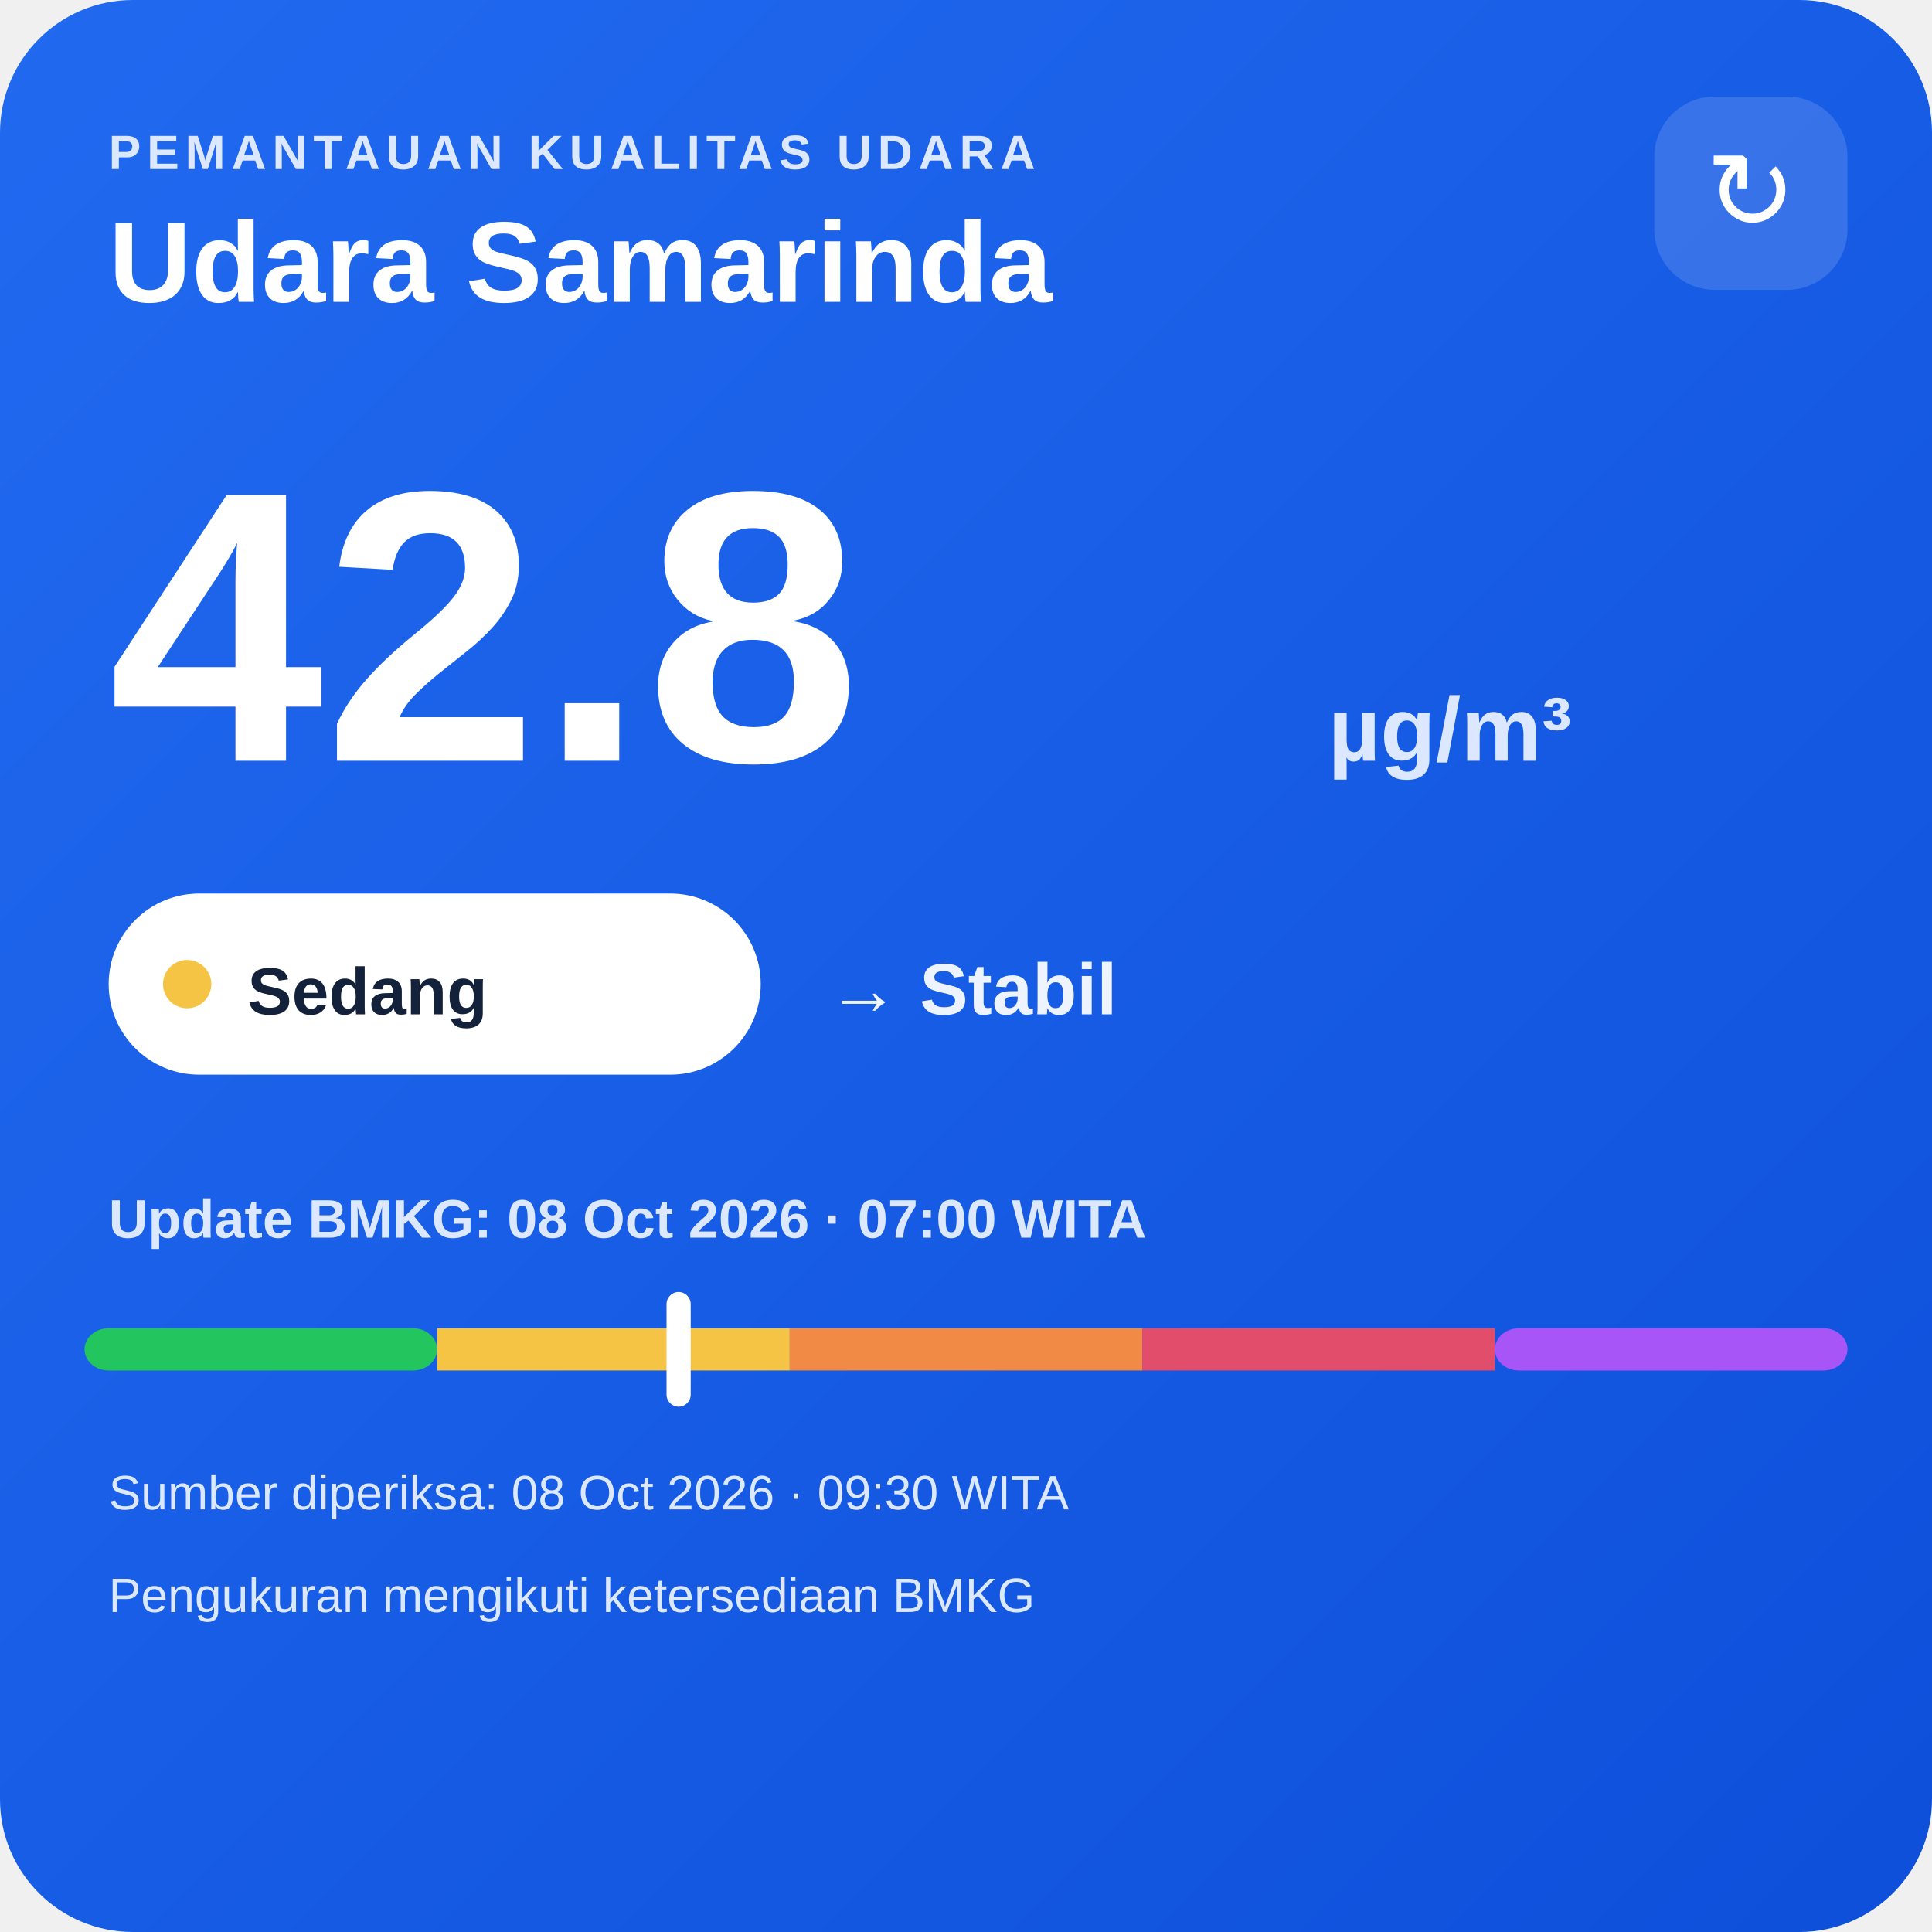
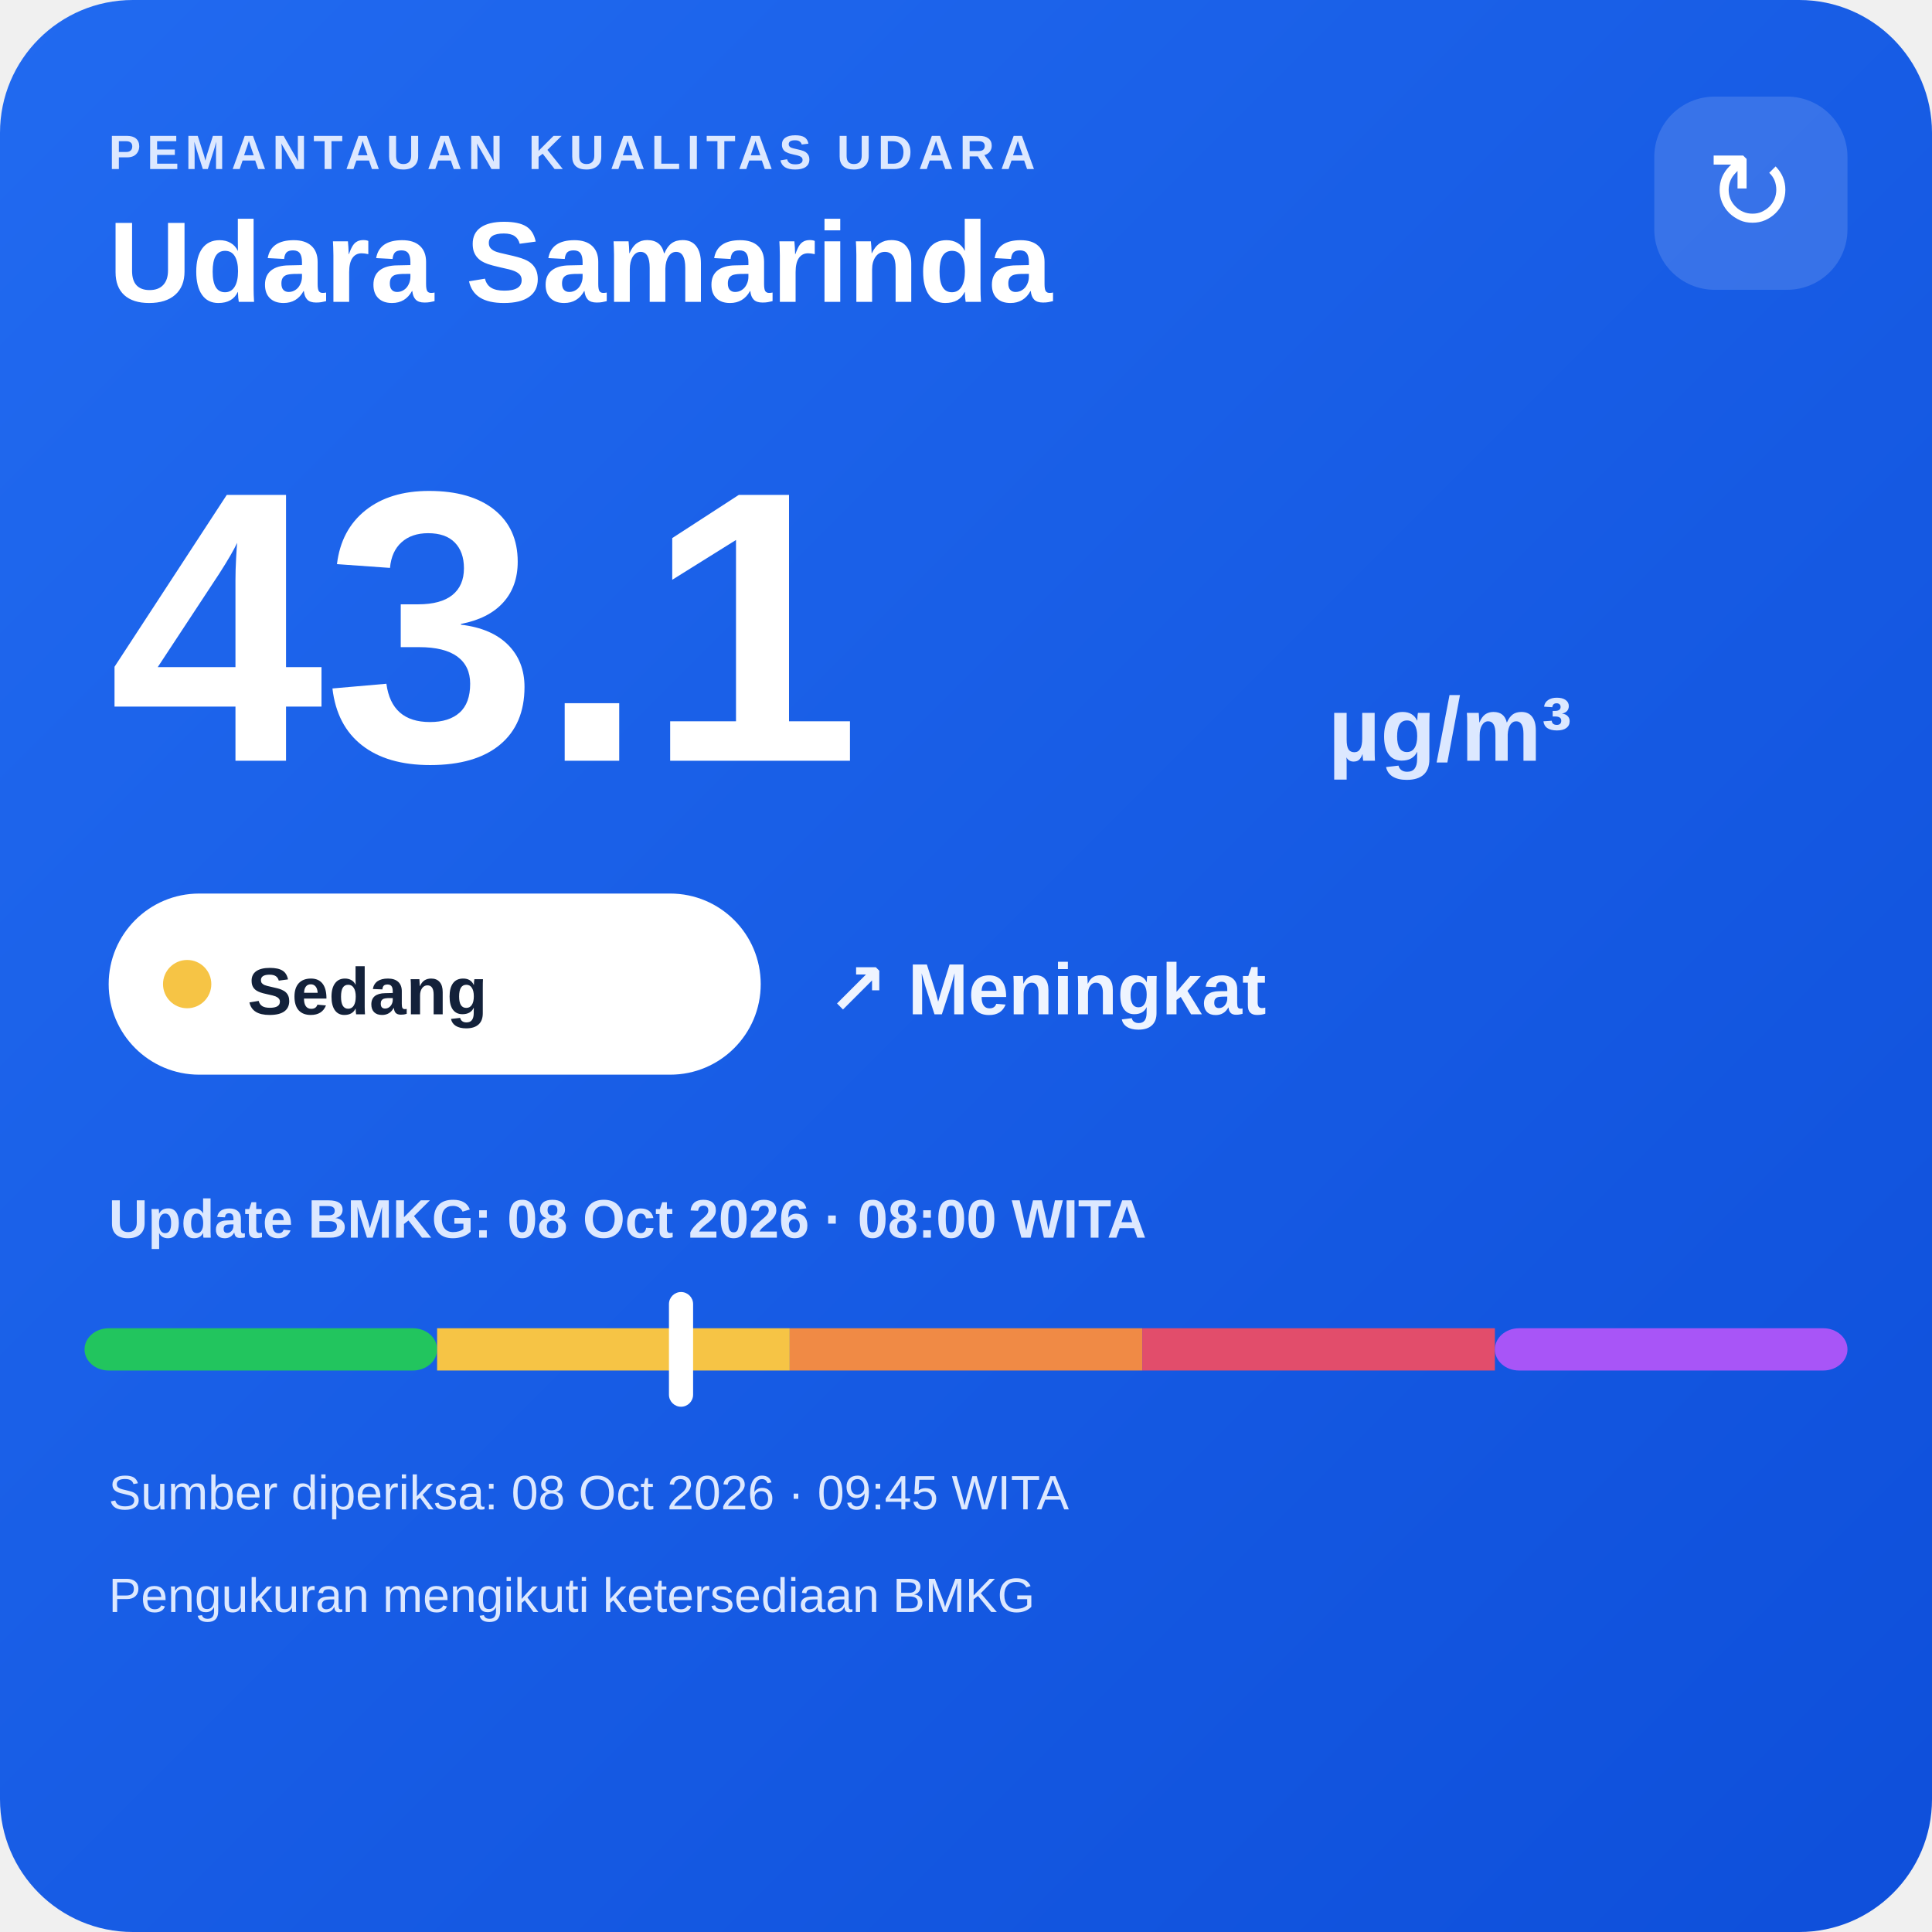
<svg xmlns="http://www.w3.org/2000/svg" width="320" height="320" viewBox="0 0 320 320">
  <defs>
    <linearGradient id="bg" x1="0" y1="0" x2="1" y2="1">
      <stop offset="0" stop-color="#216af0" />
      <stop offset="1" stop-color="#0e4fda" />
    </linearGradient>
  </defs>
  <rect width="320" height="320" rx="22" fill="url(#bg)" />
  <text x="18" y="28" fill="#dce8ff" font-family="Arial,sans-serif" font-size="8" font-weight="700" letter-spacing="1">PEMANTAUAN KUALITAS UDARA</text>
  <text x="18" y="50" fill="#ffffff" font-family="Arial,sans-serif" font-size="19" font-weight="700">Udara Samarinda</text>
  <rect x="274" y="16" width="32" height="32" rx="10" fill="#ffffff" fill-opacity=".14" />
  <text x="290" y="38" text-anchor="middle" fill="#ffffff" font-family="Arial,sans-serif" font-size="18">↻</text>
-   <text x="18" y="126" fill="#ffffff" font-family="Arial,sans-serif" font-size="64" font-weight="800">42.8</text>
+   <text x="18" y="126" fill="#ffffff" font-family="Arial,sans-serif" font-size="64" font-weight="800">43.1</text>
  <text x="220" y="126" fill="#dce8ff" font-family="Arial,sans-serif" font-size="15" font-weight="700">µg/m³</text>
  <rect x="18" y="148" width="108" height="30" rx="15" fill="#ffffff" />
  <circle cx="31" cy="163" r="4" fill="#f6c445" />
  <text x="41" y="168" fill="#13213a" font-family="Arial,sans-serif" font-size="11" font-weight="700">Sedang</text>
-   <text x="137" y="168" fill="#eef4ff" font-family="Arial,sans-serif" font-size="12" font-weight="700">→ Stabil</text>
-   <text x="18" y="205" fill="#dce8ff" font-family="Arial,sans-serif" font-size="9" font-weight="700">Update BMKG: 08 Oct 2026 · 07:00 WITA</text>
+   <text x="137" y="168" fill="#eef4ff" font-family="Arial,sans-serif" font-size="12" font-weight="700">↗ Meningkat</text>
+   <text x="18" y="205" fill="#dce8ff" font-family="Arial,sans-serif" font-size="9" font-weight="700">Update BMKG: 08 Oct 2026 · 08:00 WITA</text>
  <rect x="14" y="220" width="58.4" height="7" rx="4" fill="#22c55e" />
  <rect x="72.4" y="220" width="58.4" height="7" fill="#f6c445" />
  <rect x="130.8" y="220" width="58.4" height="7" fill="#f08a45" />
  <rect x="189.2" y="220" width="58.4" height="7" fill="#e24d6b" />
  <rect x="247.6" y="220" width="58.4" height="7" rx="4" fill="#a855f7" />
-   <rect x="110.4" y="214" width="4" height="19" rx="2" fill="#ffffff" />
-   <text x="18" y="250" fill="#dce8ff" font-family="Arial,sans-serif" font-size="8">Sumber diperiksa: 08 Oct 2026 · 09:30 WITA</text>
+   <rect x="110.8" y="214" width="4" height="19" rx="2" fill="#ffffff" />
+   <text x="18" y="250" fill="#dce8ff" font-family="Arial,sans-serif" font-size="8">Sumber diperiksa: 08 Oct 2026 · 09:45 WITA</text>
  <text x="18" y="267" fill="#dce8ff" font-family="Arial,sans-serif" font-size="8">Pengukuran mengikuti ketersediaan BMKG</text>
</svg>
